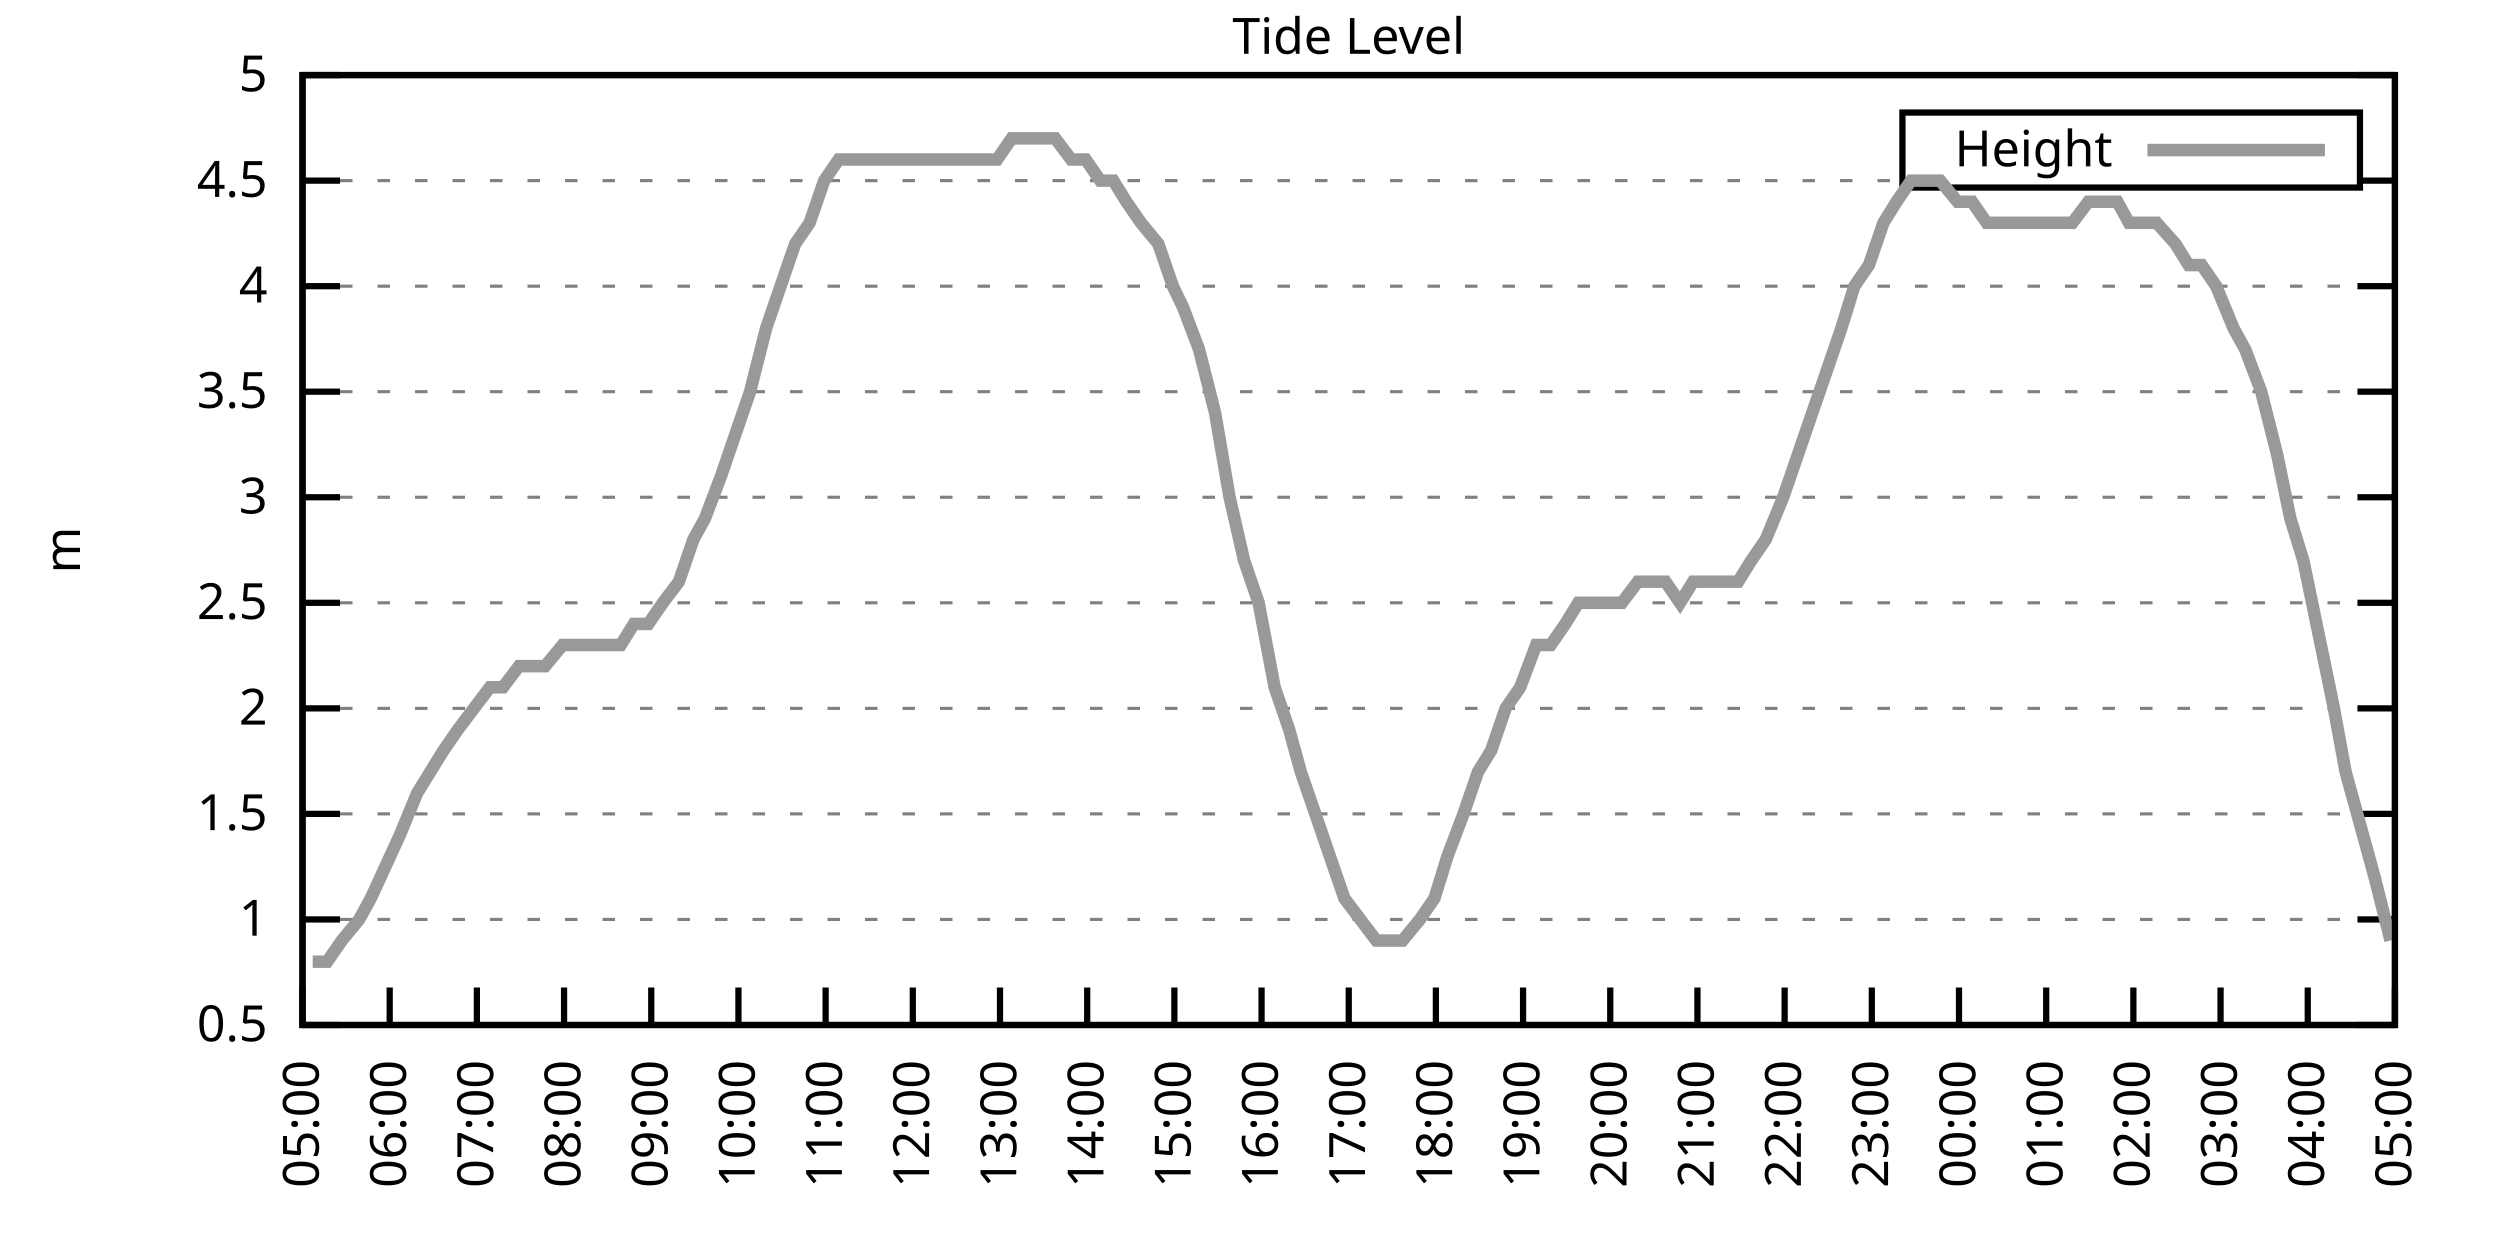
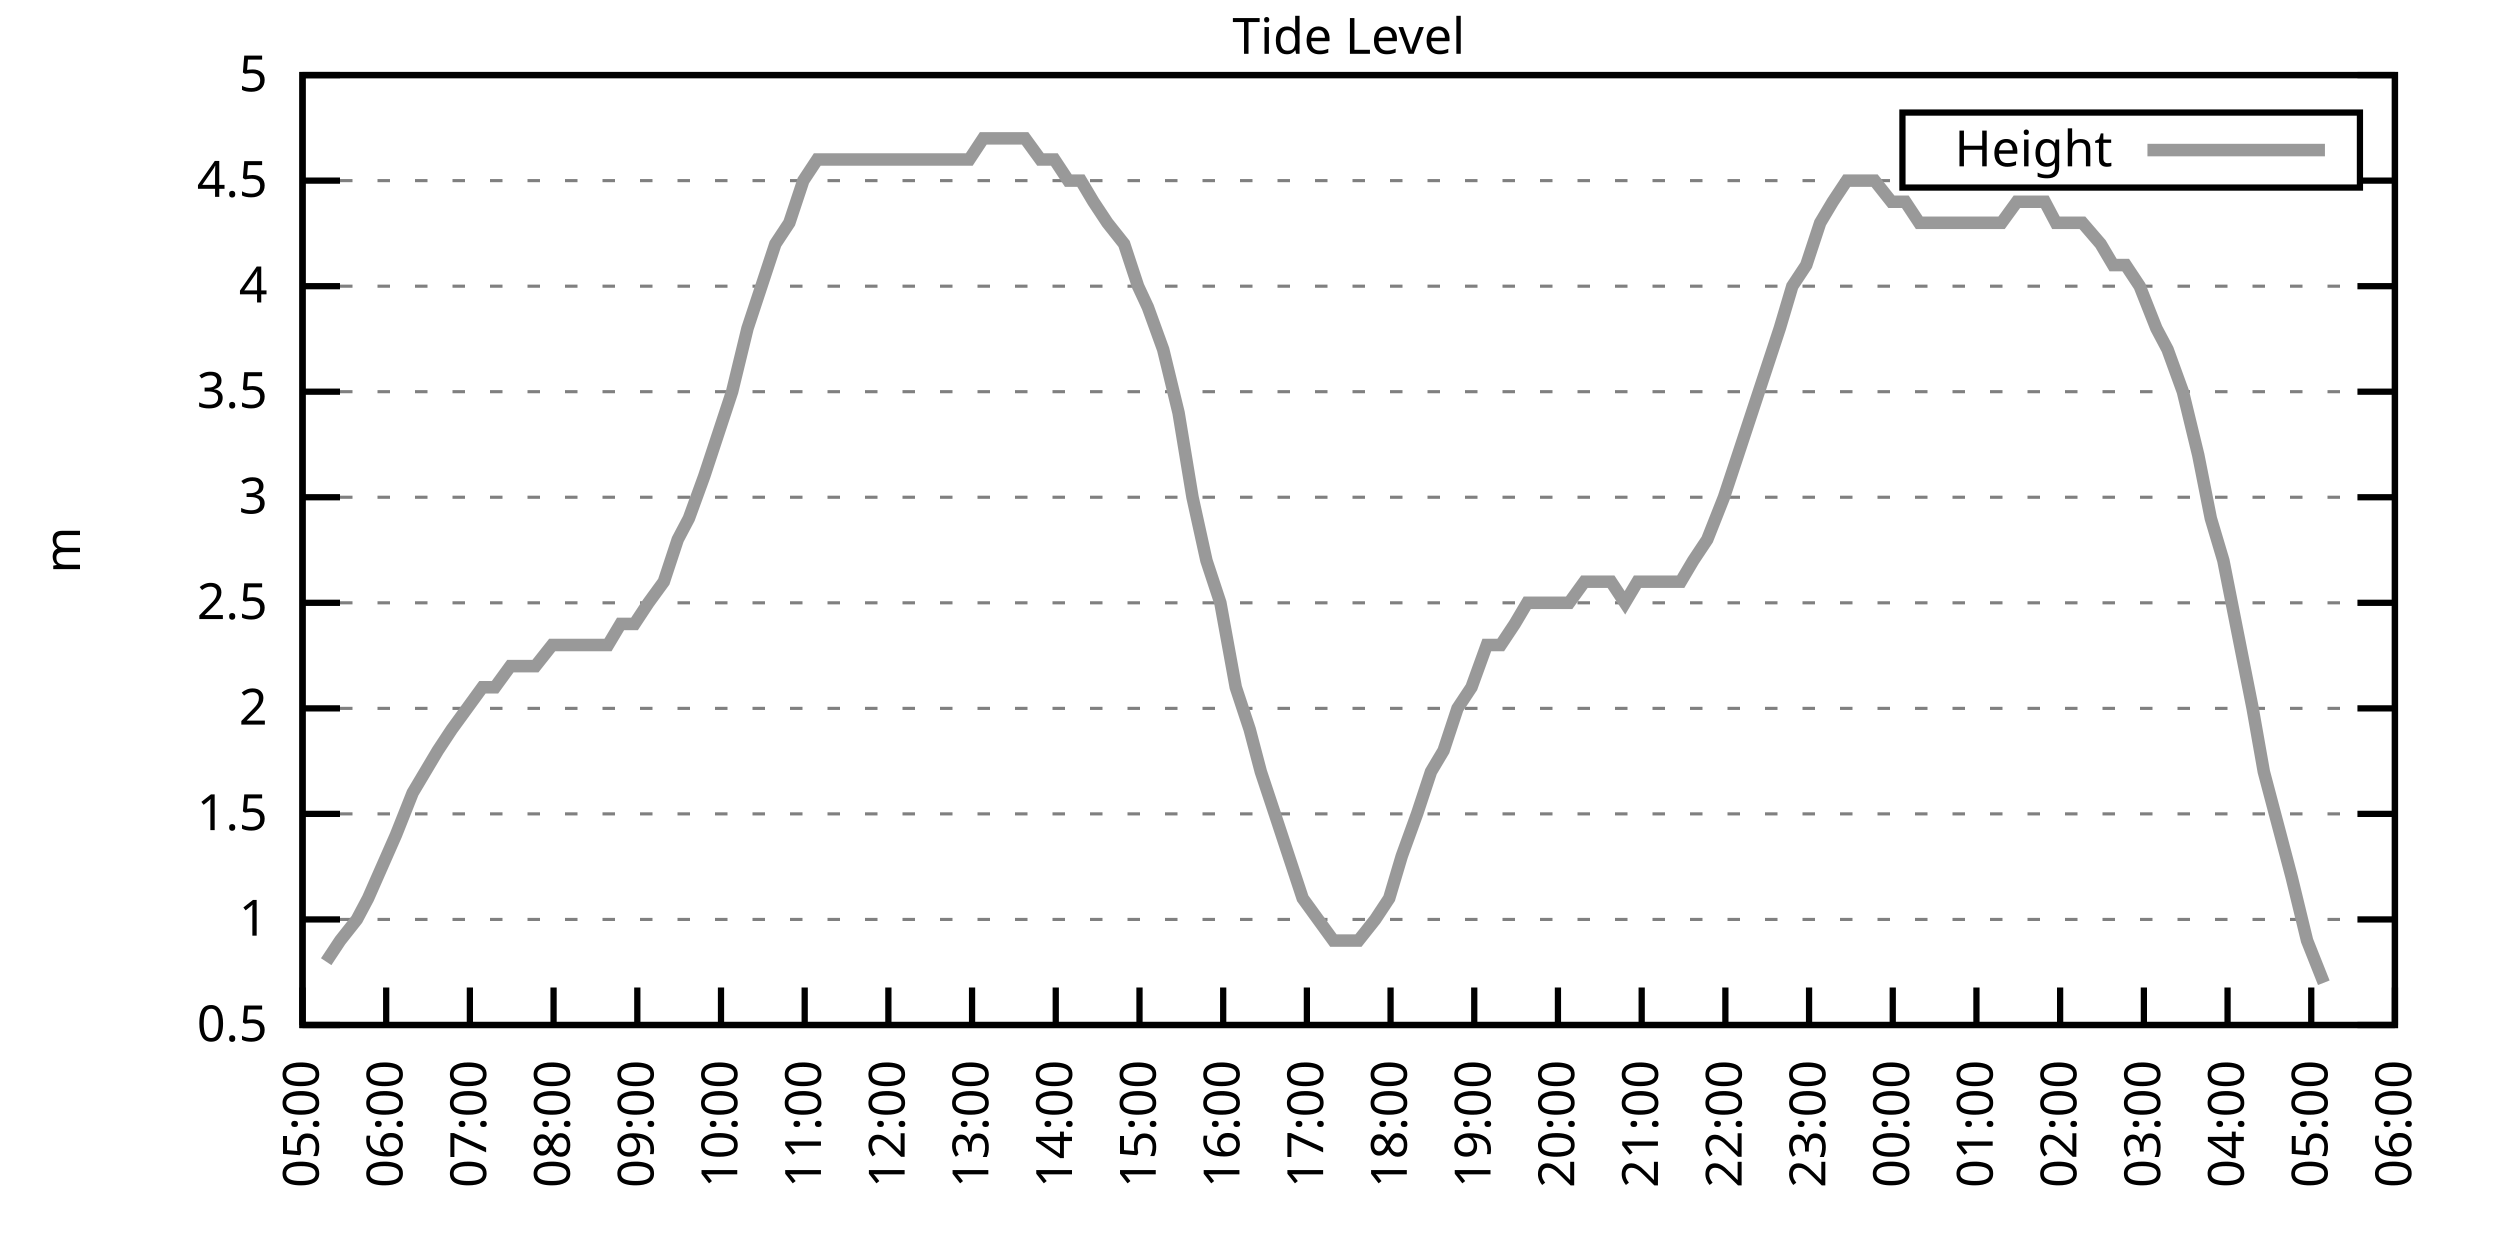
<svg xmlns="http://www.w3.org/2000/svg" xmlns:xlink="http://www.w3.org/1999/xlink" width="400" height="200" viewBox="0 0 400 200">
  <g id="gnuplot_canvas">
    <rect x="0" y="0" width="400" height="200" fill="none" />
    <defs>
      <circle id="gpDot" r="0.5" stroke-width="0.5" stroke="currentColor" />
      <path id="gpPt0" stroke-width="0.333" stroke="currentColor" d="M-1,0 h2 M0,-1 v2" />
      <path id="gpPt1" stroke-width="0.333" stroke="currentColor" d="M-1,-1 L1,1 M1,-1 L-1,1" />
      <path id="gpPt2" stroke-width="0.333" stroke="currentColor" d="M-1,0 L1,0 M0,-1 L0,1 M-1,-1 L1,1 M-1,1 L1,-1" />
      <rect id="gpPt3" stroke-width="0.333" stroke="currentColor" x="-1" y="-1" width="2" height="2" />
      <rect id="gpPt4" stroke-width="0.333" stroke="currentColor" fill="currentColor" x="-1" y="-1" width="2" height="2" />
      <circle id="gpPt5" stroke-width="0.333" stroke="currentColor" cx="0" cy="0" r="1" />
      <use xlink:href="#gpPt5" id="gpPt6" fill="currentColor" stroke="none" />
      <path id="gpPt7" stroke-width="0.333" stroke="currentColor" d="M0,-1.33 L-1.33,0.67 L1.33,0.67 z" />
      <use xlink:href="#gpPt7" id="gpPt8" fill="currentColor" stroke="none" />
      <use xlink:href="#gpPt7" id="gpPt9" stroke="currentColor" transform="rotate(180)" />
      <use xlink:href="#gpPt9" id="gpPt10" fill="currentColor" stroke="none" />
      <use xlink:href="#gpPt3" id="gpPt11" stroke="currentColor" transform="rotate(45)" />
      <use xlink:href="#gpPt11" id="gpPt12" fill="currentColor" stroke="none" />
      <path id="gpPt13" stroke-width="0.333" stroke="currentColor" d="M0,1.330 L1.265,0.411 L0.782,-1.067 L-0.782,-1.076 L-1.265,0.411 z" />
      <use xlink:href="#gpPt13" id="gpPt14" fill="currentColor" stroke="none" />
      <filter id="textbox" filterUnits="objectBoundingBox" x="0" y="0" height="1" width="1">
        <feFlood flood-color="white" flood-opacity="1" result="bgnd" />
        <feComposite in="SourceGraphic" in2="bgnd" operator="atop" />
      </filter>
      <filter id="greybox" filterUnits="objectBoundingBox" x="0" y="0" height="1" width="1">
        <feFlood flood-color="lightgrey" flood-opacity="1" result="grey" />
        <feComposite in="SourceGraphic" in2="grey" operator="atop" />
      </filter>
    </defs>
    <g fill="none" color="white" stroke="currentColor" stroke-width="1.00" stroke-linecap="butt" stroke-linejoin="miter">
</g>
    <g fill="none" color="black" stroke="currentColor" stroke-width="1.00" stroke-linecap="butt" stroke-linejoin="miter">
      <g stroke="none" shape-rendering="crispEdges">
        <polygon fill="rgb(255, 255, 255)" points="48.40,164.00 383.18,164.00 383.18,12.02 48.40,12.02 " />
      </g>
    </g>
    <g fill="none" color="black" stroke="currentColor" stroke-width="1.00" stroke-linecap="butt" stroke-linejoin="miter">
</g>
    <g fill="none" color="black" stroke="black" stroke-width="0.50" stroke-linecap="butt" stroke-linejoin="miter">
</g>
    <g fill="none" color="gray" stroke="currentColor" stroke-width="0.50" stroke-linecap="butt" stroke-linejoin="miter">
      <path stroke="gray" stroke-dasharray="2,4" class="gridline" d="M48.40,164.00 L383.19,164.00  " />
    </g>
    <g fill="none" color="gray" stroke="gray" stroke-width="1.00" stroke-linecap="butt" stroke-linejoin="miter">
</g>
    <g fill="none" color="black" stroke="currentColor" stroke-width="1.00" stroke-linecap="butt" stroke-linejoin="miter">
      <path stroke="black" d="M48.40,164.00 L54.40,164.00 M383.19,164.00 L377.19,164.00  " />
      <g transform="translate(42.80,166.60)" stroke="none" fill="black" font-family="Sans" font-size="8.00" text-anchor="end">
        <text>
          <tspan font-family="Sans"> 0.5</tspan>
        </text>
      </g>
    </g>
    <g fill="none" color="black" stroke="currentColor" stroke-width="1.00" stroke-linecap="butt" stroke-linejoin="miter">
</g>
    <g fill="none" color="black" stroke="black" stroke-width="0.50" stroke-linecap="butt" stroke-linejoin="miter">
</g>
    <g fill="none" color="gray" stroke="currentColor" stroke-width="0.50" stroke-linecap="butt" stroke-linejoin="miter">
      <path stroke="gray" stroke-dasharray="2,4" class="gridline" d="M48.40,147.11 L383.19,147.11  " />
    </g>
    <g fill="none" color="gray" stroke="gray" stroke-width="1.00" stroke-linecap="butt" stroke-linejoin="miter">
</g>
    <g fill="none" color="black" stroke="currentColor" stroke-width="1.00" stroke-linecap="butt" stroke-linejoin="miter">
      <path stroke="black" d="M48.40,147.11 L54.40,147.11 M383.19,147.11 L377.19,147.11  " />
      <g transform="translate(42.80,149.71)" stroke="none" fill="black" font-family="Sans" font-size="8.00" text-anchor="end">
        <text>
          <tspan font-family="Sans"> 1</tspan>
        </text>
      </g>
    </g>
    <g fill="none" color="black" stroke="currentColor" stroke-width="1.00" stroke-linecap="butt" stroke-linejoin="miter">
</g>
    <g fill="none" color="black" stroke="black" stroke-width="0.50" stroke-linecap="butt" stroke-linejoin="miter">
</g>
    <g fill="none" color="gray" stroke="currentColor" stroke-width="0.50" stroke-linecap="butt" stroke-linejoin="miter">
      <path stroke="gray" stroke-dasharray="2,4" class="gridline" d="M48.40,130.22 L383.19,130.22  " />
    </g>
    <g fill="none" color="gray" stroke="gray" stroke-width="1.00" stroke-linecap="butt" stroke-linejoin="miter">
</g>
    <g fill="none" color="black" stroke="currentColor" stroke-width="1.00" stroke-linecap="butt" stroke-linejoin="miter">
      <path stroke="black" d="M48.40,130.22 L54.40,130.22 M383.19,130.22 L377.19,130.22  " />
      <g transform="translate(42.80,132.82)" stroke="none" fill="black" font-family="Sans" font-size="8.00" text-anchor="end">
        <text>
          <tspan font-family="Sans"> 1.5</tspan>
        </text>
      </g>
    </g>
    <g fill="none" color="black" stroke="currentColor" stroke-width="1.00" stroke-linecap="butt" stroke-linejoin="miter">
</g>
    <g fill="none" color="black" stroke="black" stroke-width="0.50" stroke-linecap="butt" stroke-linejoin="miter">
</g>
    <g fill="none" color="gray" stroke="currentColor" stroke-width="0.50" stroke-linecap="butt" stroke-linejoin="miter">
      <path stroke="gray" stroke-dasharray="2,4" class="gridline" d="M48.40,113.34 L383.19,113.34  " />
    </g>
    <g fill="none" color="gray" stroke="gray" stroke-width="1.00" stroke-linecap="butt" stroke-linejoin="miter">
</g>
    <g fill="none" color="black" stroke="currentColor" stroke-width="1.00" stroke-linecap="butt" stroke-linejoin="miter">
      <path stroke="black" d="M48.40,113.34 L54.40,113.34 M383.19,113.34 L377.19,113.34  " />
      <g transform="translate(42.80,115.94)" stroke="none" fill="black" font-family="Sans" font-size="8.00" text-anchor="end">
        <text>
          <tspan font-family="Sans"> 2</tspan>
        </text>
      </g>
    </g>
    <g fill="none" color="black" stroke="currentColor" stroke-width="1.00" stroke-linecap="butt" stroke-linejoin="miter">
</g>
    <g fill="none" color="black" stroke="black" stroke-width="0.50" stroke-linecap="butt" stroke-linejoin="miter">
</g>
    <g fill="none" color="gray" stroke="currentColor" stroke-width="0.50" stroke-linecap="butt" stroke-linejoin="miter">
      <path stroke="gray" stroke-dasharray="2,4" class="gridline" d="M48.40,96.45 L383.19,96.45  " />
    </g>
    <g fill="none" color="gray" stroke="gray" stroke-width="1.00" stroke-linecap="butt" stroke-linejoin="miter">
</g>
    <g fill="none" color="black" stroke="currentColor" stroke-width="1.00" stroke-linecap="butt" stroke-linejoin="miter">
      <path stroke="black" d="M48.40,96.45 L54.40,96.45 M383.19,96.45 L377.19,96.45  " />
      <g transform="translate(42.80,99.05)" stroke="none" fill="black" font-family="Sans" font-size="8.00" text-anchor="end">
        <text>
          <tspan font-family="Sans"> 2.5</tspan>
        </text>
      </g>
    </g>
    <g fill="none" color="black" stroke="currentColor" stroke-width="1.00" stroke-linecap="butt" stroke-linejoin="miter">
</g>
    <g fill="none" color="black" stroke="black" stroke-width="0.50" stroke-linecap="butt" stroke-linejoin="miter">
</g>
    <g fill="none" color="gray" stroke="currentColor" stroke-width="0.50" stroke-linecap="butt" stroke-linejoin="miter">
      <path stroke="gray" stroke-dasharray="2,4" class="gridline" d="M48.40,79.56 L383.19,79.56  " />
    </g>
    <g fill="none" color="gray" stroke="gray" stroke-width="1.00" stroke-linecap="butt" stroke-linejoin="miter">
</g>
    <g fill="none" color="black" stroke="currentColor" stroke-width="1.00" stroke-linecap="butt" stroke-linejoin="miter">
      <path stroke="black" d="M48.40,79.56 L54.40,79.56 M383.19,79.56 L377.19,79.56  " />
      <g transform="translate(42.80,82.16)" stroke="none" fill="black" font-family="Sans" font-size="8.00" text-anchor="end">
        <text>
          <tspan font-family="Sans"> 3</tspan>
        </text>
      </g>
    </g>
    <g fill="none" color="black" stroke="currentColor" stroke-width="1.00" stroke-linecap="butt" stroke-linejoin="miter">
</g>
    <g fill="none" color="black" stroke="black" stroke-width="0.50" stroke-linecap="butt" stroke-linejoin="miter">
</g>
    <g fill="none" color="gray" stroke="currentColor" stroke-width="0.50" stroke-linecap="butt" stroke-linejoin="miter">
      <path stroke="gray" stroke-dasharray="2,4" class="gridline" d="M48.40,62.67 L383.19,62.67  " />
    </g>
    <g fill="none" color="gray" stroke="gray" stroke-width="1.00" stroke-linecap="butt" stroke-linejoin="miter">
</g>
    <g fill="none" color="black" stroke="currentColor" stroke-width="1.00" stroke-linecap="butt" stroke-linejoin="miter">
      <path stroke="black" d="M48.40,62.67 L54.40,62.67 M383.19,62.67 L377.19,62.67  " />
      <g transform="translate(42.80,65.27)" stroke="none" fill="black" font-family="Sans" font-size="8.00" text-anchor="end">
        <text>
          <tspan font-family="Sans"> 3.5</tspan>
        </text>
      </g>
    </g>
    <g fill="none" color="black" stroke="currentColor" stroke-width="1.00" stroke-linecap="butt" stroke-linejoin="miter">
</g>
    <g fill="none" color="black" stroke="black" stroke-width="0.50" stroke-linecap="butt" stroke-linejoin="miter">
</g>
    <g fill="none" color="gray" stroke="currentColor" stroke-width="0.50" stroke-linecap="butt" stroke-linejoin="miter">
      <path stroke="gray" stroke-dasharray="2,4" class="gridline" d="M48.40,45.79 L383.19,45.79  " />
    </g>
    <g fill="none" color="gray" stroke="gray" stroke-width="1.00" stroke-linecap="butt" stroke-linejoin="miter">
</g>
    <g fill="none" color="black" stroke="currentColor" stroke-width="1.00" stroke-linecap="butt" stroke-linejoin="miter">
      <path stroke="black" d="M48.40,45.79 L54.40,45.79 M383.19,45.79 L377.19,45.79  " />
      <g transform="translate(42.80,48.39)" stroke="none" fill="black" font-family="Sans" font-size="8.00" text-anchor="end">
        <text>
          <tspan font-family="Sans"> 4</tspan>
        </text>
      </g>
    </g>
    <g fill="none" color="black" stroke="currentColor" stroke-width="1.00" stroke-linecap="butt" stroke-linejoin="miter">
</g>
    <g fill="none" color="black" stroke="black" stroke-width="0.50" stroke-linecap="butt" stroke-linejoin="miter">
</g>
    <g fill="none" color="gray" stroke="currentColor" stroke-width="0.50" stroke-linecap="butt" stroke-linejoin="miter">
      <path stroke="gray" stroke-dasharray="2,4" class="gridline" d="M48.40,28.90 L304.39,28.90 M377.59,28.90 L383.19,28.90  " />
    </g>
    <g fill="none" color="gray" stroke="gray" stroke-width="1.00" stroke-linecap="butt" stroke-linejoin="miter">
</g>
    <g fill="none" color="black" stroke="currentColor" stroke-width="1.00" stroke-linecap="butt" stroke-linejoin="miter">
      <path stroke="black" d="M48.40,28.90 L54.40,28.90 M383.19,28.90 L377.19,28.90  " />
      <g transform="translate(42.80,31.50)" stroke="none" fill="black" font-family="Sans" font-size="8.00" text-anchor="end">
        <text>
          <tspan font-family="Sans"> 4.5</tspan>
        </text>
      </g>
    </g>
    <g fill="none" color="black" stroke="currentColor" stroke-width="1.00" stroke-linecap="butt" stroke-linejoin="miter">
</g>
    <g fill="none" color="black" stroke="black" stroke-width="0.50" stroke-linecap="butt" stroke-linejoin="miter">
</g>
    <g fill="none" color="gray" stroke="currentColor" stroke-width="0.50" stroke-linecap="butt" stroke-linejoin="miter">
      <path stroke="gray" stroke-dasharray="2,4" class="gridline" d="M48.40,12.01 L383.19,12.01  " />
    </g>
    <g fill="none" color="gray" stroke="gray" stroke-width="1.00" stroke-linecap="butt" stroke-linejoin="miter">
</g>
    <g fill="none" color="black" stroke="currentColor" stroke-width="1.00" stroke-linecap="butt" stroke-linejoin="miter">
      <path stroke="black" d="M48.40,12.01 L54.40,12.01 M383.19,12.01 L377.19,12.01  " />
      <g transform="translate(42.80,14.61)" stroke="none" fill="black" font-family="Sans" font-size="8.00" text-anchor="end">
        <text>
          <tspan font-family="Sans"> 5</tspan>
        </text>
      </g>
    </g>
    <g fill="none" color="black" stroke="currentColor" stroke-width="1.00" stroke-linecap="butt" stroke-linejoin="miter">
      <path stroke="black" d="M48.40,164.00 L48.40,158.00  " />
      <g transform="translate(51.00,169.60) rotate(270.00)" stroke="none" fill="black" font-family="Sans" font-size="8.00" text-anchor="end">
        <text>
          <tspan font-family="Sans">05:00</tspan>
        </text>
      </g>
    </g>
    <g fill="none" color="black" stroke="currentColor" stroke-width="1.00" stroke-linecap="butt" stroke-linejoin="miter">
-       <path stroke="black" d="M62.35,164.00 L62.35,158.00  " />
-       <g transform="translate(64.95,169.60) rotate(270.00)" stroke="none" fill="black" font-family="Sans" font-size="8.00" text-anchor="end">
+       <path stroke="black" d="M61.79,164.00 L61.79,158.00  " />
+       <g transform="translate(64.39,169.60) rotate(270.00)" stroke="none" fill="black" font-family="Sans" font-size="8.00" text-anchor="end">
        <text>
          <tspan font-family="Sans">06:00</tspan>
        </text>
      </g>
    </g>
    <g fill="none" color="black" stroke="currentColor" stroke-width="1.00" stroke-linecap="butt" stroke-linejoin="miter">
-       <path stroke="black" d="M76.30,164.00 L76.30,158.00  " />
-       <g transform="translate(78.90,169.60) rotate(270.00)" stroke="none" fill="black" font-family="Sans" font-size="8.00" text-anchor="end">
+       <path stroke="black" d="M75.18,164.00 L75.18,158.00  " />
+       <g transform="translate(77.78,169.60) rotate(270.00)" stroke="none" fill="black" font-family="Sans" font-size="8.00" text-anchor="end">
        <text>
          <tspan font-family="Sans">07:00</tspan>
        </text>
      </g>
    </g>
    <g fill="none" color="black" stroke="currentColor" stroke-width="1.00" stroke-linecap="butt" stroke-linejoin="miter">
-       <path stroke="black" d="M90.25,164.00 L90.25,158.00  " />
-       <g transform="translate(92.85,169.60) rotate(270.00)" stroke="none" fill="black" font-family="Sans" font-size="8.00" text-anchor="end">
+       <path stroke="black" d="M88.57,164.00 L88.57,158.00  " />
+       <g transform="translate(91.17,169.60) rotate(270.00)" stroke="none" fill="black" font-family="Sans" font-size="8.00" text-anchor="end">
        <text>
          <tspan font-family="Sans">08:00</tspan>
        </text>
      </g>
    </g>
    <g fill="none" color="black" stroke="currentColor" stroke-width="1.00" stroke-linecap="butt" stroke-linejoin="miter">
-       <path stroke="black" d="M104.20,164.00 L104.20,158.00  " />
-       <g transform="translate(106.80,169.60) rotate(270.00)" stroke="none" fill="black" font-family="Sans" font-size="8.00" text-anchor="end">
+       <path stroke="black" d="M101.97,164.00 L101.97,158.00  " />
+       <g transform="translate(104.57,169.60) rotate(270.00)" stroke="none" fill="black" font-family="Sans" font-size="8.00" text-anchor="end">
        <text>
          <tspan font-family="Sans">09:00</tspan>
        </text>
      </g>
    </g>
    <g fill="none" color="black" stroke="currentColor" stroke-width="1.00" stroke-linecap="butt" stroke-linejoin="miter">
-       <path stroke="black" d="M118.15,164.00 L118.15,158.00  " />
-       <g transform="translate(120.75,169.60) rotate(270.00)" stroke="none" fill="black" font-family="Sans" font-size="8.00" text-anchor="end">
+       <path stroke="black" d="M115.36,164.00 L115.36,158.00  " />
+       <g transform="translate(117.96,169.60) rotate(270.00)" stroke="none" fill="black" font-family="Sans" font-size="8.00" text-anchor="end">
        <text>
          <tspan font-family="Sans">10:00</tspan>
        </text>
      </g>
    </g>
    <g fill="none" color="black" stroke="currentColor" stroke-width="1.00" stroke-linecap="butt" stroke-linejoin="miter">
-       <path stroke="black" d="M132.10,164.00 L132.10,158.00  " />
-       <g transform="translate(134.70,169.60) rotate(270.00)" stroke="none" fill="black" font-family="Sans" font-size="8.00" text-anchor="end">
+       <path stroke="black" d="M128.75,164.00 L128.75,158.00  " />
+       <g transform="translate(131.35,169.60) rotate(270.00)" stroke="none" fill="black" font-family="Sans" font-size="8.00" text-anchor="end">
        <text>
          <tspan font-family="Sans">11:00</tspan>
        </text>
      </g>
    </g>
    <g fill="none" color="black" stroke="currentColor" stroke-width="1.00" stroke-linecap="butt" stroke-linejoin="miter">
-       <path stroke="black" d="M146.05,164.00 L146.05,158.00  " />
-       <g transform="translate(148.65,169.60) rotate(270.00)" stroke="none" fill="black" font-family="Sans" font-size="8.00" text-anchor="end">
+       <path stroke="black" d="M142.14,164.00 L142.14,158.00  " />
+       <g transform="translate(144.74,169.60) rotate(270.00)" stroke="none" fill="black" font-family="Sans" font-size="8.00" text-anchor="end">
        <text>
          <tspan font-family="Sans">12:00</tspan>
        </text>
      </g>
    </g>
    <g fill="none" color="black" stroke="currentColor" stroke-width="1.00" stroke-linecap="butt" stroke-linejoin="miter">
-       <path stroke="black" d="M160.00,164.00 L160.00,158.00  " />
-       <g transform="translate(162.60,169.60) rotate(270.00)" stroke="none" fill="black" font-family="Sans" font-size="8.00" text-anchor="end">
+       <path stroke="black" d="M155.53,164.00 L155.53,158.00  " />
+       <g transform="translate(158.13,169.60) rotate(270.00)" stroke="none" fill="black" font-family="Sans" font-size="8.00" text-anchor="end">
        <text>
          <tspan font-family="Sans">13:00</tspan>
        </text>
      </g>
    </g>
    <g fill="none" color="black" stroke="currentColor" stroke-width="1.00" stroke-linecap="butt" stroke-linejoin="miter">
-       <path stroke="black" d="M173.95,164.00 L173.95,158.00  " />
-       <g transform="translate(176.55,169.60) rotate(270.00)" stroke="none" fill="black" font-family="Sans" font-size="8.00" text-anchor="end">
+       <path stroke="black" d="M168.92,164.00 L168.92,158.00  " />
+       <g transform="translate(171.52,169.60) rotate(270.00)" stroke="none" fill="black" font-family="Sans" font-size="8.00" text-anchor="end">
        <text>
          <tspan font-family="Sans">14:00</tspan>
        </text>
      </g>
    </g>
    <g fill="none" color="black" stroke="currentColor" stroke-width="1.00" stroke-linecap="butt" stroke-linejoin="miter">
-       <path stroke="black" d="M187.90,164.00 L187.90,158.00  " />
-       <g transform="translate(190.50,169.60) rotate(270.00)" stroke="none" fill="black" font-family="Sans" font-size="8.00" text-anchor="end">
+       <path stroke="black" d="M182.32,164.00 L182.32,158.00  " />
+       <g transform="translate(184.92,169.60) rotate(270.00)" stroke="none" fill="black" font-family="Sans" font-size="8.00" text-anchor="end">
        <text>
          <tspan font-family="Sans">15:00</tspan>
        </text>
      </g>
    </g>
    <g fill="none" color="black" stroke="currentColor" stroke-width="1.00" stroke-linecap="butt" stroke-linejoin="miter">
-       <path stroke="black" d="M201.85,164.00 L201.85,158.00  " />
-       <g transform="translate(204.45,169.60) rotate(270.00)" stroke="none" fill="black" font-family="Sans" font-size="8.00" text-anchor="end">
+       <path stroke="black" d="M195.71,164.00 L195.71,158.00  " />
+       <g transform="translate(198.31,169.60) rotate(270.00)" stroke="none" fill="black" font-family="Sans" font-size="8.00" text-anchor="end">
        <text>
          <tspan font-family="Sans">16:00</tspan>
        </text>
      </g>
    </g>
    <g fill="none" color="black" stroke="currentColor" stroke-width="1.00" stroke-linecap="butt" stroke-linejoin="miter">
-       <path stroke="black" d="M215.80,164.00 L215.80,158.00  " />
-       <g transform="translate(218.40,169.60) rotate(270.00)" stroke="none" fill="black" font-family="Sans" font-size="8.00" text-anchor="end">
+       <path stroke="black" d="M209.10,164.00 L209.10,158.00  " />
+       <g transform="translate(211.70,169.60) rotate(270.00)" stroke="none" fill="black" font-family="Sans" font-size="8.00" text-anchor="end">
        <text>
          <tspan font-family="Sans">17:00</tspan>
        </text>
      </g>
    </g>
    <g fill="none" color="black" stroke="currentColor" stroke-width="1.00" stroke-linecap="butt" stroke-linejoin="miter">
-       <path stroke="black" d="M229.74,164.00 L229.74,158.00  " />
-       <g transform="translate(232.34,169.60) rotate(270.00)" stroke="none" fill="black" font-family="Sans" font-size="8.00" text-anchor="end">
+       <path stroke="black" d="M222.49,164.00 L222.49,158.00  " />
+       <g transform="translate(225.09,169.60) rotate(270.00)" stroke="none" fill="black" font-family="Sans" font-size="8.00" text-anchor="end">
        <text>
          <tspan font-family="Sans">18:00</tspan>
        </text>
      </g>
    </g>
    <g fill="none" color="black" stroke="currentColor" stroke-width="1.00" stroke-linecap="butt" stroke-linejoin="miter">
-       <path stroke="black" d="M243.69,164.00 L243.69,158.00  " />
-       <g transform="translate(246.29,169.60) rotate(270.00)" stroke="none" fill="black" font-family="Sans" font-size="8.00" text-anchor="end">
+       <path stroke="black" d="M235.88,164.00 L235.88,158.00  " />
+       <g transform="translate(238.48,169.60) rotate(270.00)" stroke="none" fill="black" font-family="Sans" font-size="8.00" text-anchor="end">
        <text>
          <tspan font-family="Sans">19:00</tspan>
        </text>
      </g>
    </g>
    <g fill="none" color="black" stroke="currentColor" stroke-width="1.00" stroke-linecap="butt" stroke-linejoin="miter">
-       <path stroke="black" d="M257.64,164.00 L257.64,158.00  " />
-       <g transform="translate(260.24,169.60) rotate(270.00)" stroke="none" fill="black" font-family="Sans" font-size="8.00" text-anchor="end">
+       <path stroke="black" d="M249.27,164.00 L249.27,158.00  " />
+       <g transform="translate(251.87,169.60) rotate(270.00)" stroke="none" fill="black" font-family="Sans" font-size="8.00" text-anchor="end">
        <text>
          <tspan font-family="Sans">20:00</tspan>
        </text>
      </g>
    </g>
    <g fill="none" color="black" stroke="currentColor" stroke-width="1.00" stroke-linecap="butt" stroke-linejoin="miter">
-       <path stroke="black" d="M271.59,164.00 L271.59,158.00  " />
-       <g transform="translate(274.19,169.60) rotate(270.00)" stroke="none" fill="black" font-family="Sans" font-size="8.00" text-anchor="end">
+       <path stroke="black" d="M262.67,164.00 L262.67,158.00  " />
+       <g transform="translate(265.27,169.60) rotate(270.00)" stroke="none" fill="black" font-family="Sans" font-size="8.00" text-anchor="end">
        <text>
          <tspan font-family="Sans">21:00</tspan>
        </text>
      </g>
    </g>
    <g fill="none" color="black" stroke="currentColor" stroke-width="1.00" stroke-linecap="butt" stroke-linejoin="miter">
-       <path stroke="black" d="M285.54,164.00 L285.54,158.00  " />
-       <g transform="translate(288.14,169.60) rotate(270.00)" stroke="none" fill="black" font-family="Sans" font-size="8.00" text-anchor="end">
+       <path stroke="black" d="M276.06,164.00 L276.06,158.00  " />
+       <g transform="translate(278.66,169.60) rotate(270.00)" stroke="none" fill="black" font-family="Sans" font-size="8.00" text-anchor="end">
        <text>
          <tspan font-family="Sans">22:00</tspan>
        </text>
      </g>
    </g>
    <g fill="none" color="black" stroke="currentColor" stroke-width="1.00" stroke-linecap="butt" stroke-linejoin="miter">
-       <path stroke="black" d="M299.49,164.00 L299.49,158.00  " />
-       <g transform="translate(302.09,169.60) rotate(270.00)" stroke="none" fill="black" font-family="Sans" font-size="8.00" text-anchor="end">
+       <path stroke="black" d="M289.45,164.00 L289.45,158.00  " />
+       <g transform="translate(292.05,169.60) rotate(270.00)" stroke="none" fill="black" font-family="Sans" font-size="8.00" text-anchor="end">
        <text>
          <tspan font-family="Sans">23:00</tspan>
        </text>
      </g>
    </g>
    <g fill="none" color="black" stroke="currentColor" stroke-width="1.00" stroke-linecap="butt" stroke-linejoin="miter">
-       <path stroke="black" d="M313.44,164.00 L313.44,158.00  " />
-       <g transform="translate(316.04,169.60) rotate(270.00)" stroke="none" fill="black" font-family="Sans" font-size="8.00" text-anchor="end">
+       <path stroke="black" d="M302.84,164.00 L302.84,158.00  " />
+       <g transform="translate(305.44,169.60) rotate(270.00)" stroke="none" fill="black" font-family="Sans" font-size="8.00" text-anchor="end">
        <text>
          <tspan font-family="Sans">00:00</tspan>
        </text>
      </g>
    </g>
    <g fill="none" color="black" stroke="currentColor" stroke-width="1.00" stroke-linecap="butt" stroke-linejoin="miter">
-       <path stroke="black" d="M327.39,164.00 L327.39,158.00  " />
-       <g transform="translate(329.99,169.60) rotate(270.00)" stroke="none" fill="black" font-family="Sans" font-size="8.00" text-anchor="end">
+       <path stroke="black" d="M316.23,164.00 L316.23,158.00  " />
+       <g transform="translate(318.83,169.60) rotate(270.00)" stroke="none" fill="black" font-family="Sans" font-size="8.00" text-anchor="end">
        <text>
          <tspan font-family="Sans">01:00</tspan>
        </text>
      </g>
    </g>
    <g fill="none" color="black" stroke="currentColor" stroke-width="1.00" stroke-linecap="butt" stroke-linejoin="miter">
-       <path stroke="black" d="M341.34,164.00 L341.34,158.00  " />
-       <g transform="translate(343.94,169.60) rotate(270.00)" stroke="none" fill="black" font-family="Sans" font-size="8.00" text-anchor="end">
+       <path stroke="black" d="M329.62,164.00 L329.62,158.00  " />
+       <g transform="translate(332.22,169.60) rotate(270.00)" stroke="none" fill="black" font-family="Sans" font-size="8.00" text-anchor="end">
        <text>
          <tspan font-family="Sans">02:00</tspan>
        </text>
      </g>
    </g>
    <g fill="none" color="black" stroke="currentColor" stroke-width="1.00" stroke-linecap="butt" stroke-linejoin="miter">
-       <path stroke="black" d="M355.29,164.00 L355.29,158.00  " />
-       <g transform="translate(357.89,169.60) rotate(270.00)" stroke="none" fill="black" font-family="Sans" font-size="8.00" text-anchor="end">
+       <path stroke="black" d="M343.02,164.00 L343.02,158.00  " />
+       <g transform="translate(345.62,169.60) rotate(270.00)" stroke="none" fill="black" font-family="Sans" font-size="8.00" text-anchor="end">
        <text>
          <tspan font-family="Sans">03:00</tspan>
        </text>
      </g>
    </g>
    <g fill="none" color="black" stroke="currentColor" stroke-width="1.00" stroke-linecap="butt" stroke-linejoin="miter">
-       <path stroke="black" d="M369.24,164.00 L369.24,158.00  " />
-       <g transform="translate(371.84,169.60) rotate(270.00)" stroke="none" fill="black" font-family="Sans" font-size="8.00" text-anchor="end">
+       <path stroke="black" d="M356.41,164.00 L356.41,158.00  " />
+       <g transform="translate(359.01,169.60) rotate(270.00)" stroke="none" fill="black" font-family="Sans" font-size="8.00" text-anchor="end">
        <text>
          <tspan font-family="Sans">04:00</tspan>
+         </text>
+       </g>
+     </g>
+     <g fill="none" color="black" stroke="currentColor" stroke-width="1.00" stroke-linecap="butt" stroke-linejoin="miter">
+       <path stroke="black" d="M369.80,164.00 L369.80,158.00  " />
+       <g transform="translate(372.40,169.60) rotate(270.00)" stroke="none" fill="black" font-family="Sans" font-size="8.00" text-anchor="end">
+         <text>
+           <tspan font-family="Sans">05:00</tspan>
        </text>
      </g>
    </g>
    <g fill="none" color="black" stroke="currentColor" stroke-width="1.00" stroke-linecap="butt" stroke-linejoin="miter">
      <path stroke="black" d="M383.19,164.00 L383.19,158.00  " />
      <g transform="translate(385.79,169.60) rotate(270.00)" stroke="none" fill="black" font-family="Sans" font-size="8.00" text-anchor="end">
        <text>
-           <tspan font-family="Sans">05:00</tspan>
+           <tspan font-family="Sans">06:00</tspan>
        </text>
      </g>
    </g>
    <g fill="none" color="black" stroke="currentColor" stroke-width="1.00" stroke-linecap="butt" stroke-linejoin="miter">
</g>
    <g fill="none" color="black" stroke="currentColor" stroke-width="1.00" stroke-linecap="butt" stroke-linejoin="miter">
      <path stroke="black" d="M48.40,12.01 L48.40,164.00 L383.19,164.00 L383.19,12.01 L48.40,12.01 Z  " />
    </g>
    <g fill="none" color="black" stroke="currentColor" stroke-width="1.00" stroke-linecap="butt" stroke-linejoin="miter">
</g>
    <g fill="none" color="black" stroke="currentColor" stroke-width="1.00" stroke-linecap="butt" stroke-linejoin="miter">
      <path stroke="black" d="M304.39,30.01 L304.39,18.01 L377.59,18.01 L377.59,30.01 L304.39,30.01 Z  " />
    </g>
    <g id="Tide_level_plot_1">
      <g fill="none" color="white" stroke="black" stroke-width="2.00" stroke-linecap="butt" stroke-linejoin="miter">
</g>
      <g fill="none" color="black" stroke="currentColor" stroke-width="2.00" stroke-linecap="butt" stroke-linejoin="miter">
        <g transform="translate(337.99,26.61)" stroke="none" fill="black" font-family="Sans" font-size="8.00" text-anchor="end">
          <text>
            <tspan font-family="Sans">Height</tspan>
          </text>
        </g>
      </g>
      <g fill="none" color="black" stroke="currentColor" stroke-width="2.00" stroke-linecap="butt" stroke-linejoin="miter">
-         <path stroke="rgb(153, 153, 153)" d="M343.59,24.01 L371.99,24.01 M50.03,153.87 L52.35,153.87 L54.68,150.49 L57.47,147.11 L59.33,143.73 L63.98,133.60   L66.77,126.85 L68.86,123.47 L70.95,120.09 L73.28,116.71 L78.39,109.96 L80.48,109.96 L83.04,106.58 L84.90,106.58   L87.23,106.58 L90.02,103.20 L92.11,103.20 L94.67,103.20 L96.53,103.20 L99.32,103.20 L101.41,99.83 L103.73,99.83   L106.06,96.45 L108.62,93.07 L110.94,86.32 L112.80,82.94 L115.36,76.18 L117.68,69.43 L120.01,62.67 L122.57,52.54   L124.89,45.79 L127.22,39.03 L129.54,35.65 L131.87,28.90 L134.19,25.52 L136.51,25.52 L138.84,25.52 L141.16,25.52   L143.49,25.52 L145.81,25.52 L147.44,25.52 L150.00,25.52 L152.32,25.52 L154.65,25.52 L157.21,25.52 L159.53,25.52   L161.86,22.14 L164.41,22.14 L166.74,22.14 L168.83,22.14 L171.39,25.52 L173.71,25.52 L176.04,28.90 L178.13,28.90   L180.22,32.28 L182.55,35.65 L185.34,39.03 L187.66,45.79 L189.29,49.16 L191.85,55.92 L194.41,66.05 L196.73,79.56   L199.06,89.69 L201.38,96.45 L203.94,109.96 L206.26,116.71 L208.12,123.47 L210.45,130.22 L212.77,136.98 L215.10,143.73   L217.65,147.11 L220.21,150.49 L222.30,150.49 L224.40,150.49 L227.19,147.11 L229.51,143.73 L231.60,136.98 L234.16,130.22   L236.49,123.47 L238.58,120.09 L240.90,113.34 L243.23,109.96 L245.79,103.20 L248.11,103.20 L250.44,99.83 L252.53,96.45   L254.85,96.45 L257.18,96.45 L259.50,96.45 L262.06,93.07 L264.39,93.07 L266.48,93.07 L268.80,96.45 L270.90,93.07   L273.69,93.07 L275.78,93.07 L278.10,93.07 L280.20,89.69 L282.52,86.32 L285.31,79.56 L287.64,72.81 L289.96,66.05   L292.29,59.30 L294.61,52.54 L296.70,45.79 L299.03,42.41 L301.35,35.65 L303.44,32.28 L305.77,28.90 L308.09,28.90   L310.42,28.90 L313.21,32.28 L315.53,32.28 L317.86,35.65 L319.95,35.65 L322.28,35.65 L324.60,35.65 L326.93,35.65   L329.02,35.65 L331.58,35.65 L334.13,32.28 L335.99,32.28 L338.78,32.28 L340.64,35.65 L342.97,35.65 L345.06,35.65   L348.08,39.03 L350.18,42.41 L352.27,42.41 L354.59,45.79 L357.38,52.54 L359.24,55.92 L361.80,62.67 L364.36,72.81   L366.45,82.94 L368.54,89.69 L373.43,113.34 L375.29,123.47 L378.08,133.60 L379.94,140.36 L382.49,150.49  " />
+         <path stroke="rgb(153, 153, 153)" d="M343.59,24.01 L371.99,24.01 M52.19,153.87 L54.43,150.49 L57.10,147.11 L58.89,143.73 L63.35,133.60 L66.03,126.85   L68.04,123.47 L70.05,120.09 L72.28,116.71 L77.19,109.96 L79.20,109.96 L81.66,106.58 L83.44,106.58 L85.67,106.58   L88.35,103.20 L90.36,103.20 L92.82,103.20 L94.60,103.20 L97.28,103.20 L99.29,99.83 L101.52,99.83 L103.75,96.45   L106.21,93.07 L108.44,86.32 L110.22,82.94 L112.68,76.18 L114.91,69.43 L117.14,62.67 L119.60,52.54 L121.83,45.79   L124.06,39.03 L126.29,35.65 L128.53,28.90 L130.76,25.52 L132.99,25.52 L135.22,25.52 L137.45,25.52 L139.69,25.52   L141.92,25.52 L143.48,25.52 L145.94,25.52 L148.17,25.52 L150.40,25.52 L152.85,25.52 L155.09,25.52 L157.32,22.14   L159.77,22.14 L162.01,22.14 L164.01,22.14 L166.47,25.52 L168.70,25.52 L170.93,28.90 L172.94,28.90 L174.95,32.28   L177.18,35.65 L179.86,39.03 L182.09,45.79 L183.66,49.16 L186.11,55.92 L188.57,66.05 L190.80,79.56 L193.03,89.69   L195.26,96.45 L197.72,109.96 L199.95,116.71 L201.73,123.47 L203.97,130.22 L206.20,136.98 L208.43,143.73 L210.88,147.11   L213.34,150.49 L215.35,150.49 L217.36,150.49 L220.04,147.11 L222.27,143.73 L224.28,136.98 L226.73,130.22 L228.96,123.47   L230.97,120.09 L233.20,113.34 L235.44,109.96 L237.89,103.20 L240.12,103.20 L242.36,99.83 L244.36,96.45 L246.60,96.45   L248.83,96.45 L251.06,96.45 L253.51,93.07 L255.75,93.07 L257.76,93.07 L259.99,96.45 L262.00,93.07 L264.67,93.07   L266.68,93.07 L268.92,93.07 L270.92,89.69 L273.16,86.32 L275.83,79.56 L278.07,72.81 L280.30,66.05 L282.53,59.30   L284.76,52.54 L286.77,45.79 L289.00,42.41 L291.23,35.65 L293.24,32.28 L295.48,28.90 L297.71,28.90 L299.94,28.90   L302.62,32.28 L304.85,32.28 L307.08,35.65 L309.09,35.65 L311.32,35.65 L313.55,35.65 L315.79,35.65 L317.79,35.65   L320.25,35.65 L322.70,32.28 L324.49,32.28 L327.17,32.28 L328.95,35.65 L331.19,35.65 L333.19,35.65 L336.10,39.03   L338.10,42.41 L340.11,42.41 L342.35,45.79 L345.02,52.54 L346.81,55.92 L349.26,62.67 L351.72,72.81 L353.73,82.94   L355.74,89.69 L360.42,113.34 L362.21,123.47 L364.89,133.60 L366.67,140.36 L369.13,150.49 L371.81,157.24  " />
      </g>
    </g>
    <g fill="none" color="black" stroke="currentColor" stroke-width="2.00" stroke-linecap="butt" stroke-linejoin="miter">
</g>
    <g fill="none" color="black" stroke="black" stroke-width="1.00" stroke-linecap="butt" stroke-linejoin="miter">
</g>
    <g fill="none" color="black" stroke="currentColor" stroke-width="1.00" stroke-linecap="butt" stroke-linejoin="miter">
      <path stroke="black" d="M48.40,12.01 L48.40,164.00 L383.19,164.00 L383.19,12.01 L48.40,12.01 Z  " />
      <g transform="translate(12.80,88.01) rotate(270.00)" stroke="none" fill="black" font-family="Sans" font-size="8.00" text-anchor="middle">
        <text>
          <tspan font-family="Sans">m</tspan>
        </text>
      </g>
    </g>
    <g fill="none" color="black" stroke="currentColor" stroke-width="1.00" stroke-linecap="butt" stroke-linejoin="miter">
</g>
    <g fill="none" color="black" stroke="currentColor" stroke-width="1.00" stroke-linecap="butt" stroke-linejoin="miter">
      <g transform="translate(215.79,8.61)" stroke="none" fill="black" font-family="Sans" font-size="8.00" text-anchor="middle">
        <text>
          <tspan font-family="Sans">Tide Level</tspan>
        </text>
      </g>
    </g>
    <g fill="none" color="black" stroke="currentColor" stroke-width="1.00" stroke-linecap="butt" stroke-linejoin="miter">
</g>
  </g>
</svg>
